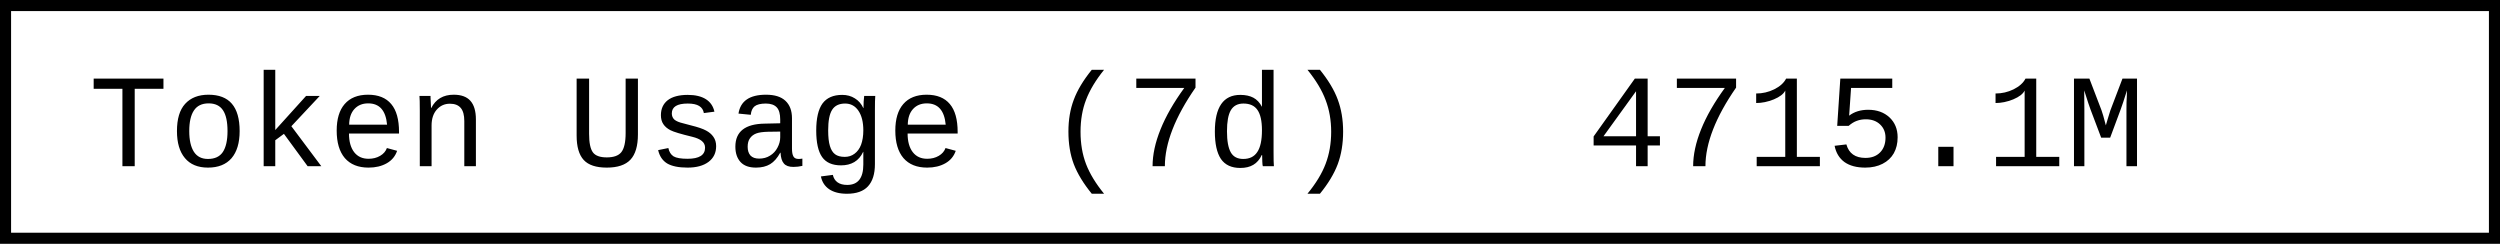
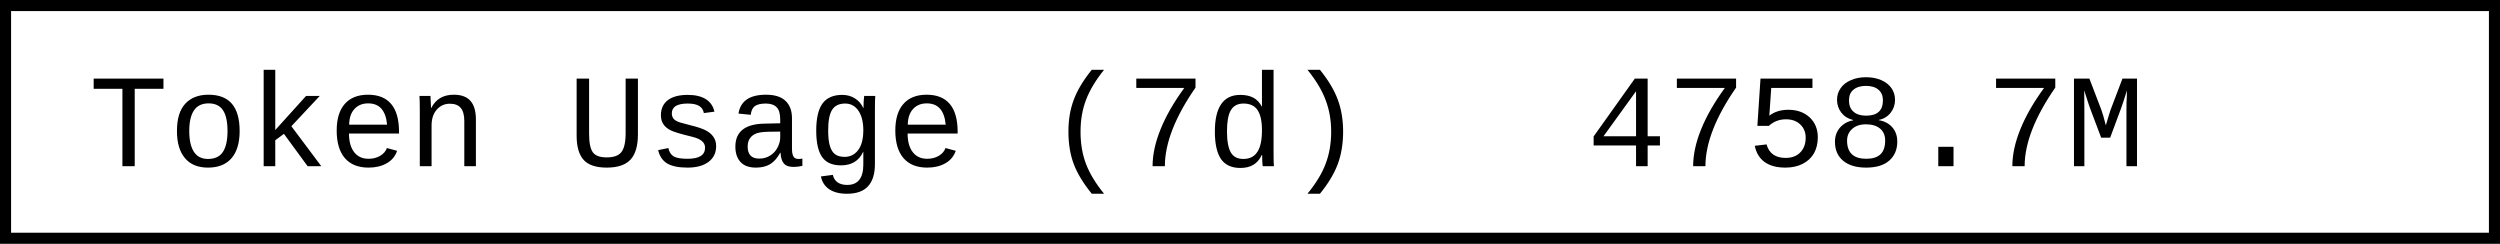
- <svg xmlns="http://www.w3.org/2000/svg" width="225.6" height="22" role="img" aria-label="Token Usage (7d): 4715.1M">
+ <svg xmlns="http://www.w3.org/2000/svg" width="225.6" height="22" role="img" aria-label="Token Usage (7d): 4758.7M">
  <rect x="0.5" y="0.5" width="224.6" height="21" fill="#fff" stroke="#000" stroke-width="1" />
  <g font-family="'Consolas','Monaco','Courier New',monospace" font-size="12" fill="#000">
    <text x="8" y="15">Token Usage (7d)</text>
-     <text x="143.2" y="15">4715.1M</text>
+     <text x="143.2" y="15">4758.7M</text>
  </g>
</svg>
